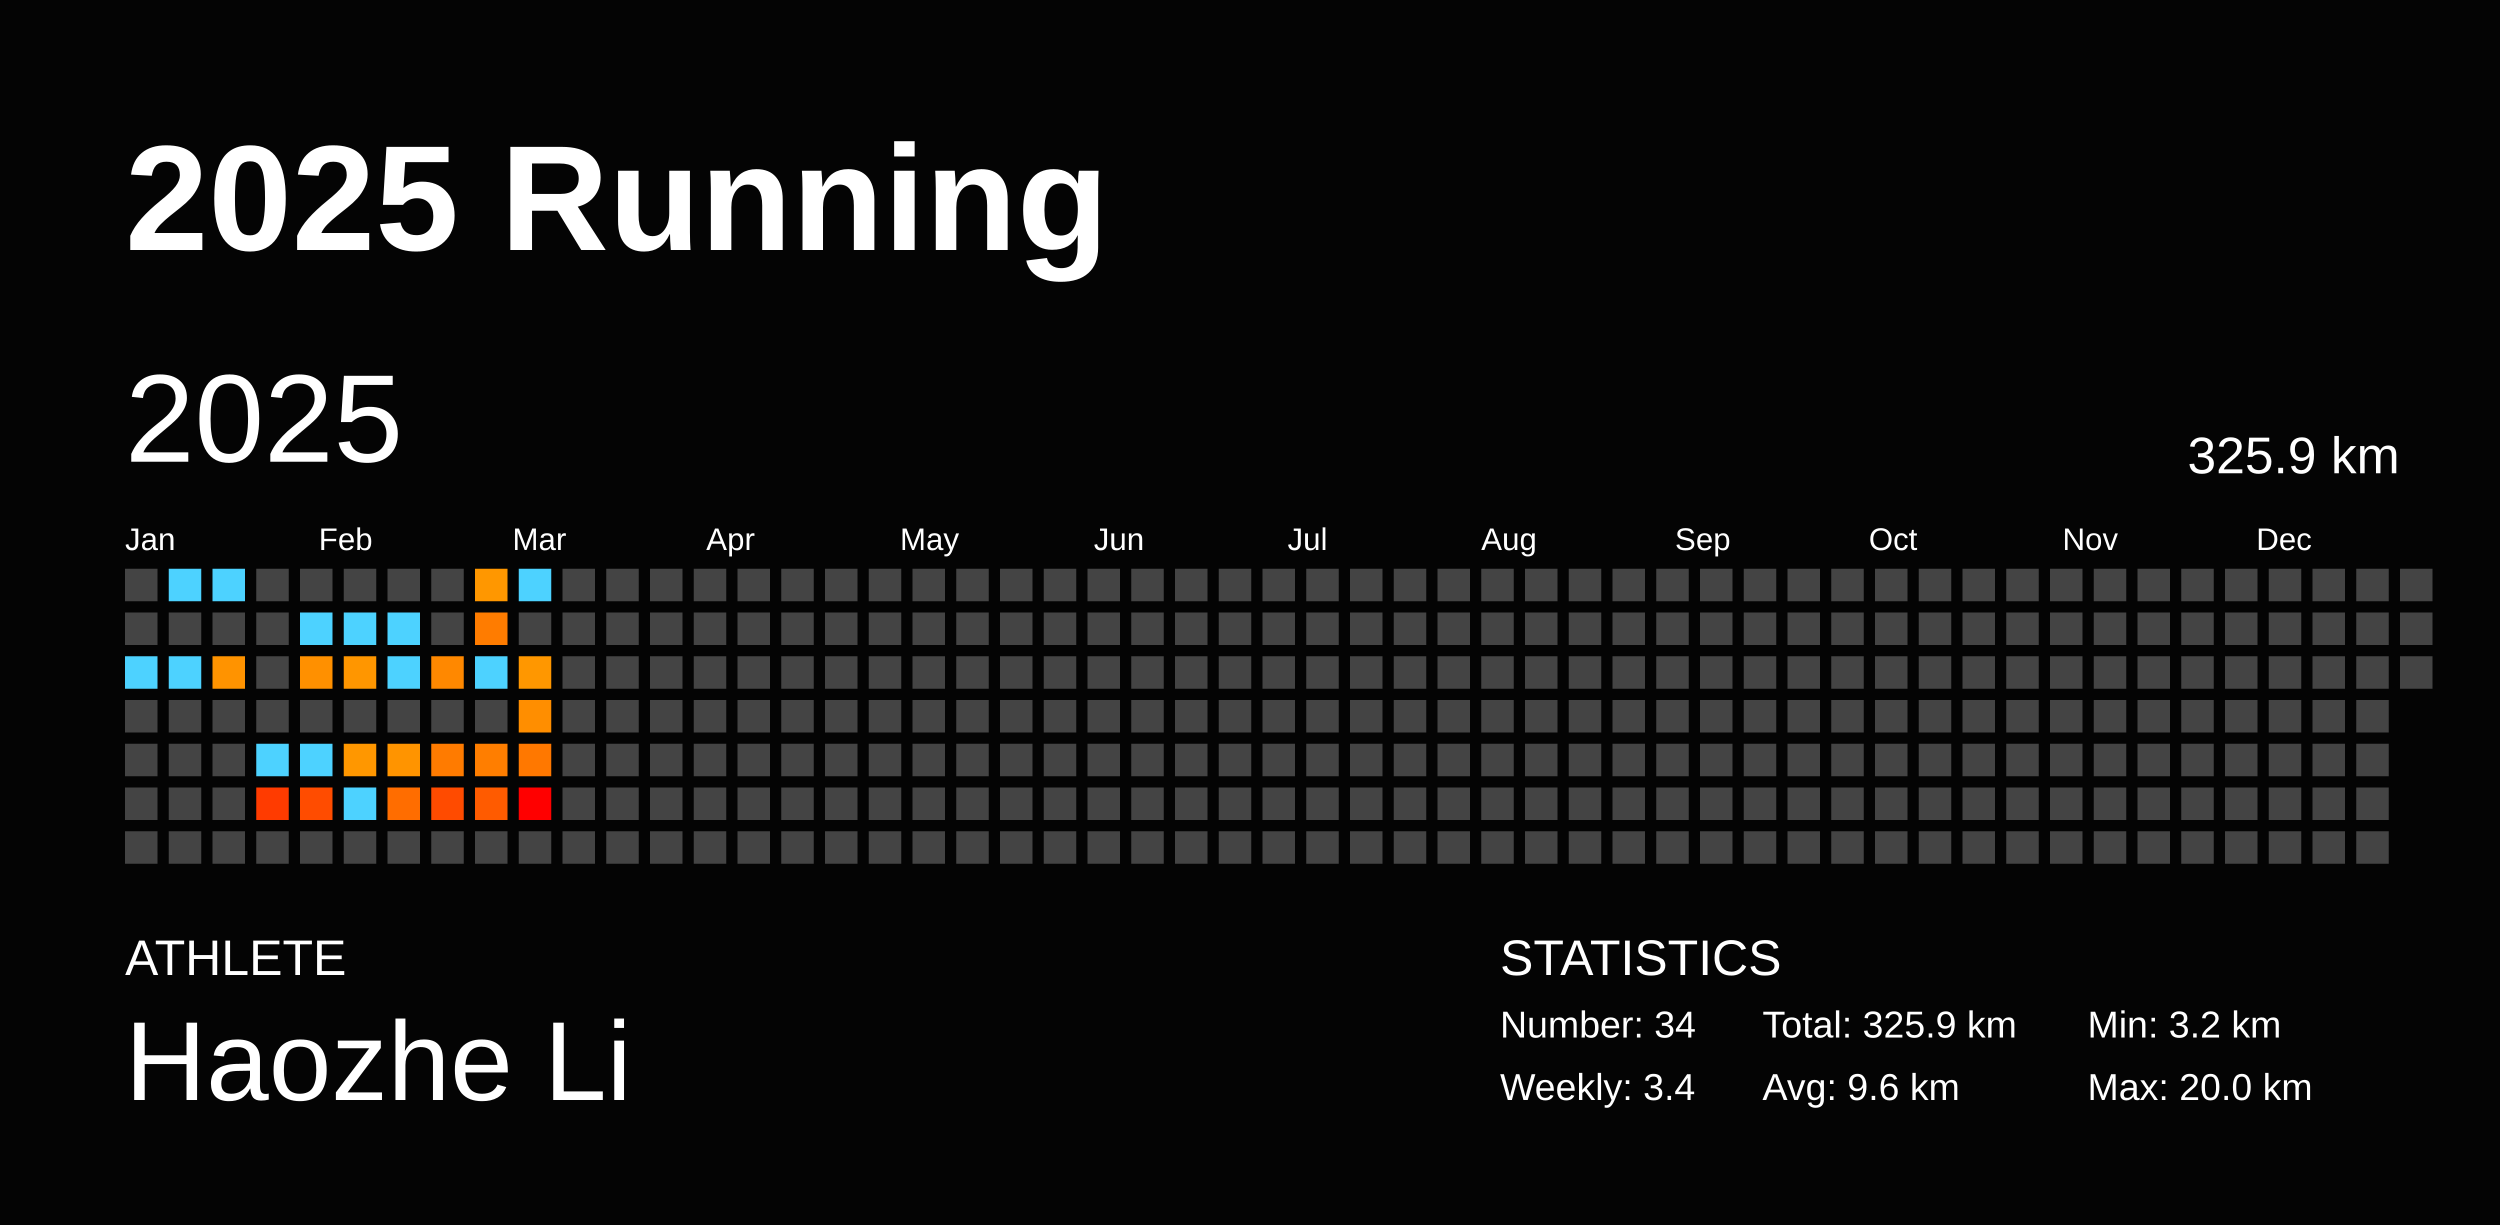
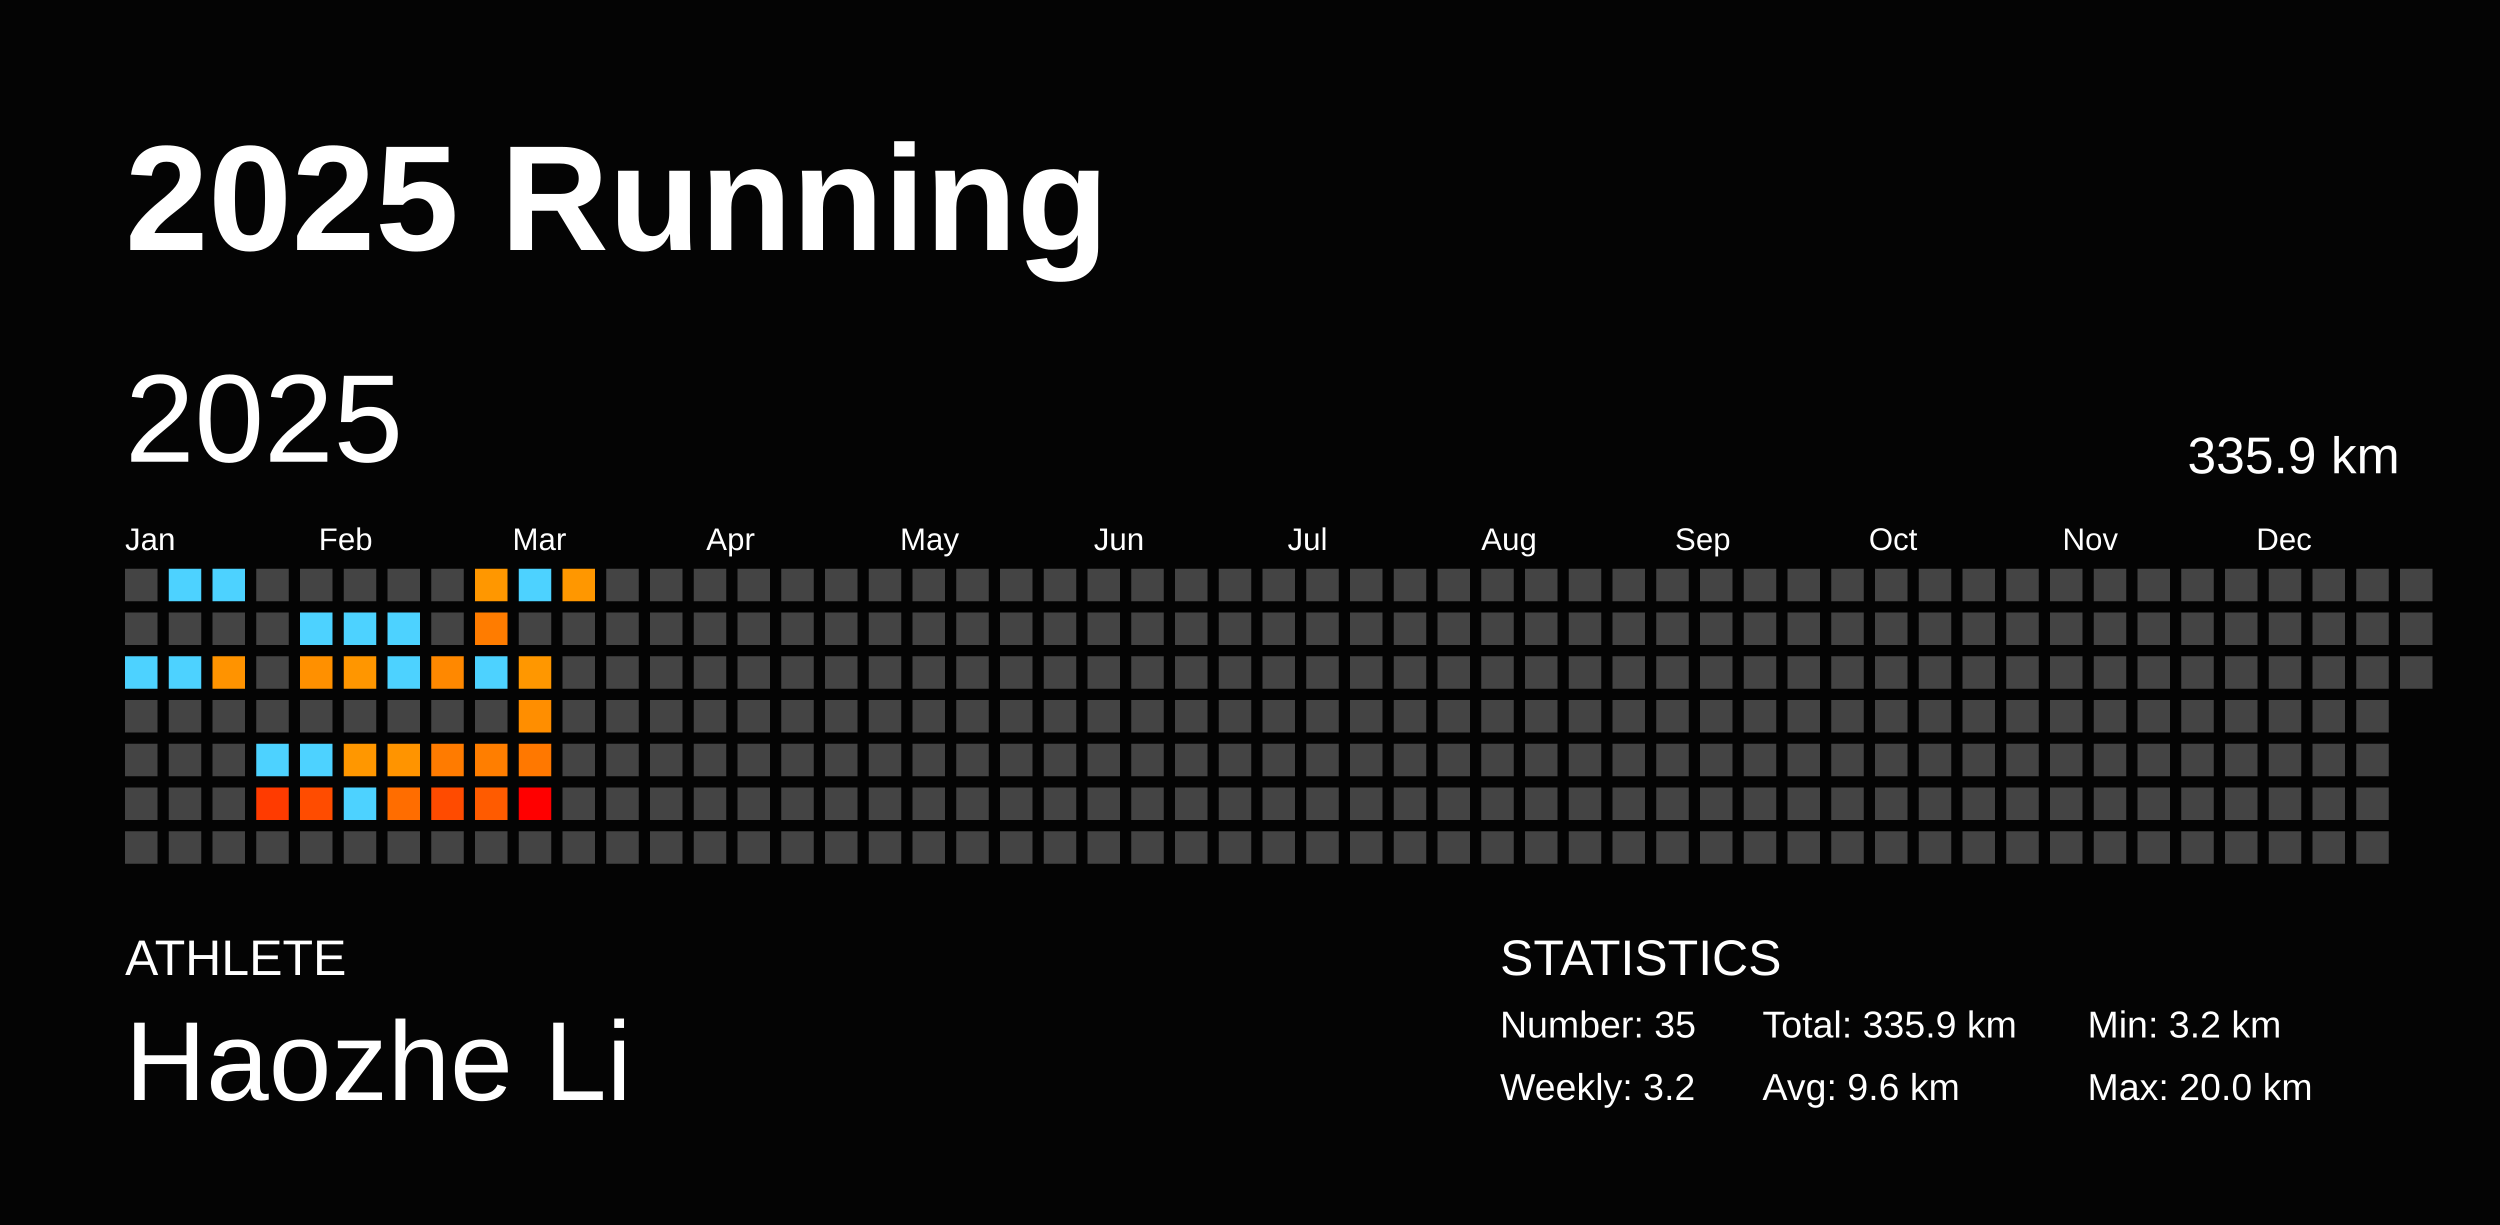
<svg xmlns="http://www.w3.org/2000/svg" baseProfile="full" height="98mm" version="1.1" viewBox="0,0,200,98" width="200mm">
  <defs />
  <rect fill="#040404" height="98" width="200" x="0" y="0" />
  <text fill="#FFFFFF" style="font-size:12px; font-family:Arial; font-weight:bold;" x="10" y="20">2025 Running</text>
  <text fill="#FFFFFF" style="font-size:4px; font-family:Arial" x="10" y="78">ATHLETE</text>
  <text fill="#FFFFFF" style="font-size:9px; font-family:Arial" x="10" y="88">Haozhe Li</text>
  <text fill="#FFFFFF" style="font-size:4px; font-family:Arial" x="120" y="78">STATISTICS</text>
-   <text fill="#FFFFFF" style="font-size:3px; font-family:Arial" x="120" y="83">Number: 34</text>
-   <text fill="#FFFFFF" style="font-size:3px; font-family:Arial" x="120" y="88">Weekly: 3.4</text>
-   <text fill="#FFFFFF" style="font-size:3px; font-family:Arial" x="141" y="83">Total: 325.9 km</text>
+   <text fill="#FFFFFF" style="font-size:3px; font-family:Arial" x="120" y="83">Number: 35</text>
+   <text fill="#FFFFFF" style="font-size:3px; font-family:Arial" x="120" y="88">Weekly: 3.2</text>
+   <text fill="#FFFFFF" style="font-size:3px; font-family:Arial" x="141" y="83">Total: 335.9 km</text>
  <text fill="#FFFFFF" style="font-size:3px; font-family:Arial" x="141" y="88">Avg: 9.6 km</text>
  <text fill="#FFFFFF" style="font-size:3px; font-family:Arial" x="167" y="83">Min: 3.2 km</text>
  <text fill="#FFFFFF" style="font-size:3px; font-family:Arial" x="167" y="88">Max: 20.0 km</text>
  <text dominant-baseline="hanging" fill="#FFFFFF" style="font-size:10.0px; font-family:Arial;" x="10" y="30">2025</text>
-   <text dominant-baseline="hanging" fill="#FFFFFF" style="font-size:4.125px; font-family:Arial;" x="175" y="35">325.9 km</text>
+   <text dominant-baseline="hanging" fill="#FFFFFF" style="font-size:4.125px; font-family:Arial;" x="175" y="35">335.9 km</text>
  <text fill="#FFFFFF" style="font-size:2.5px; font-family:Arial" x="10.0" y="44">Jan</text>
  <text fill="#FFFFFF" style="font-size:2.5px; font-family:Arial" x="25.5" y="44">Feb</text>
  <text fill="#FFFFFF" style="font-size:2.5px; font-family:Arial" x="41.0" y="44">Mar</text>
  <text fill="#FFFFFF" style="font-size:2.5px; font-family:Arial" x="56.5" y="44">Apr</text>
  <text fill="#FFFFFF" style="font-size:2.5px; font-family:Arial" x="72.0" y="44">May</text>
  <text fill="#FFFFFF" style="font-size:2.5px; font-family:Arial" x="87.5" y="44">Jun</text>
  <text fill="#FFFFFF" style="font-size:2.5px; font-family:Arial" x="103.0" y="44">Jul</text>
  <text fill="#FFFFFF" style="font-size:2.5px; font-family:Arial" x="118.5" y="44">Aug</text>
  <text fill="#FFFFFF" style="font-size:2.5px; font-family:Arial" x="134.0" y="44">Sep</text>
  <text fill="#FFFFFF" style="font-size:2.5px; font-family:Arial" x="149.5" y="44">Oct</text>
  <text fill="#FFFFFF" style="font-size:2.5px; font-family:Arial" x="165.0" y="44">Nov</text>
  <text fill="#FFFFFF" style="font-size:2.5px; font-family:Arial" x="180.5" y="44">Dec</text>
  <rect fill="#444444" height="2.6" width="2.6" x="10.0" y="45.5" />
  <rect fill="#444444" height="2.6" width="2.6" x="10.0" y="49.0" />
  <rect fill="#4dd2ff" height="2.6" width="2.6" x="10.0" y="52.5" />
  <rect fill="#444444" height="2.6" width="2.6" x="10.0" y="56.0" />
  <rect fill="#444444" height="2.6" width="2.6" x="10.0" y="59.5" />
  <rect fill="#444444" height="2.6" width="2.6" x="10.0" y="63.0" />
  <rect fill="#444444" height="2.6" width="2.6" x="10.0" y="66.5" />
  <rect fill="#4dd2ff" height="2.6" width="2.6" x="13.5" y="45.5" />
  <rect fill="#444444" height="2.6" width="2.6" x="13.5" y="49.0" />
  <rect fill="#4dd2ff" height="2.6" width="2.6" x="13.5" y="52.5" />
  <rect fill="#444444" height="2.6" width="2.6" x="13.5" y="56.0" />
  <rect fill="#444444" height="2.6" width="2.6" x="13.5" y="59.5" />
  <rect fill="#444444" height="2.6" width="2.6" x="13.5" y="63.0" />
  <rect fill="#444444" height="2.6" width="2.6" x="13.5" y="66.5" />
  <rect fill="#4dd2ff" height="2.6" width="2.6" x="17.0" y="45.5" />
  <rect fill="#444444" height="2.6" width="2.6" x="17.0" y="49.0" />
  <rect fill="#ff9300" height="2.6" width="2.6" x="17.0" y="52.5" />
  <rect fill="#444444" height="2.6" width="2.6" x="17.0" y="56.0" />
  <rect fill="#444444" height="2.6" width="2.6" x="17.0" y="59.5" />
  <rect fill="#444444" height="2.6" width="2.6" x="17.0" y="63.0" />
  <rect fill="#444444" height="2.6" width="2.6" x="17.0" y="66.5" />
  <rect fill="#444444" height="2.6" width="2.6" x="20.5" y="45.5" />
  <rect fill="#444444" height="2.6" width="2.6" x="20.5" y="49.0" />
  <rect fill="#444444" height="2.6" width="2.6" x="20.5" y="52.5" />
  <rect fill="#444444" height="2.6" width="2.6" x="20.5" y="56.0" />
  <rect fill="#4dd2ff" height="2.6" width="2.6" x="20.5" y="59.5" />
  <rect fill="#ff3b00" height="2.6" width="2.6" x="20.5" y="63.0" />
  <rect fill="#444444" height="2.6" width="2.6" x="20.5" y="66.5" />
  <rect fill="#444444" height="2.6" width="2.6" x="24.0" y="45.5" />
  <rect fill="#4dd2ff" height="2.6" width="2.6" x="24.0" y="49.0" />
  <rect fill="#ff9000" height="2.6" width="2.6" x="24.0" y="52.5" />
  <rect fill="#444444" height="2.6" width="2.6" x="24.0" y="56.0" />
  <rect fill="#4dd2ff" height="2.6" width="2.6" x="24.0" y="59.5" />
  <rect fill="#ff4c00" height="2.6" width="2.6" x="24.0" y="63.0" />
  <rect fill="#444444" height="2.6" width="2.6" x="24.0" y="66.5" />
  <rect fill="#444444" height="2.6" width="2.6" x="27.5" y="45.5" />
  <rect fill="#4dd2ff" height="2.6" width="2.6" x="27.5" y="49.0" />
  <rect fill="#ff9600" height="2.6" width="2.6" x="27.5" y="52.5" />
  <rect fill="#444444" height="2.6" width="2.6" x="27.5" y="56.0" />
  <rect fill="#ff9700" height="2.6" width="2.6" x="27.5" y="59.5" />
  <rect fill="#4dd2ff" height="2.6" width="2.6" x="27.5" y="63.0" />
  <rect fill="#444444" height="2.6" width="2.6" x="27.5" y="66.5" />
  <rect fill="#444444" height="2.6" width="2.6" x="31.0" y="45.5" />
  <rect fill="#4dd2ff" height="2.6" width="2.6" x="31.0" y="49.0" />
  <rect fill="#4dd2ff" height="2.6" width="2.6" x="31.0" y="52.5" />
  <rect fill="#444444" height="2.6" width="2.6" x="31.0" y="56.0" />
  <rect fill="#ff9400" height="2.6" width="2.6" x="31.0" y="59.5" />
  <rect fill="#ff6d00" height="2.6" width="2.6" x="31.0" y="63.0" />
  <rect fill="#444444" height="2.6" width="2.6" x="31.0" y="66.5" />
  <rect fill="#444444" height="2.6" width="2.6" x="34.5" y="45.5" />
  <rect fill="#444444" height="2.6" width="2.6" x="34.5" y="49.0" />
  <rect fill="#ff8800" height="2.6" width="2.6" x="34.5" y="52.5" />
  <rect fill="#444444" height="2.6" width="2.6" x="34.5" y="56.0" />
  <rect fill="#ff7b00" height="2.6" width="2.6" x="34.5" y="59.5" />
  <rect fill="#ff4b00" height="2.6" width="2.6" x="34.5" y="63.0" />
  <rect fill="#444444" height="2.6" width="2.6" x="34.5" y="66.5" />
  <rect fill="#ff9700" height="2.6" width="2.6" x="38.0" y="45.5" />
  <rect fill="#ff7c00" height="2.6" width="2.6" x="38.0" y="49.0" />
  <rect fill="#4dd2ff" height="2.6" width="2.6" x="38.0" y="52.5" />
  <rect fill="#444444" height="2.6" width="2.6" x="38.0" y="56.0" />
  <rect fill="#ff7e00" height="2.6" width="2.6" x="38.0" y="59.5" />
  <rect fill="#ff5b00" height="2.6" width="2.6" x="38.0" y="63.0" />
  <rect fill="#444444" height="2.6" width="2.6" x="38.0" y="66.5" />
  <rect fill="#4dd2ff" height="2.6" width="2.6" x="41.5" y="45.5" />
  <rect fill="#444444" height="2.6" width="2.6" x="41.5" y="49.0" />
  <rect fill="#ff9700" height="2.6" width="2.6" x="41.5" y="52.5" />
  <rect fill="#ff8e00" height="2.6" width="2.6" x="41.5" y="56.0" />
  <rect fill="#ff7800" height="2.6" width="2.6" x="41.5" y="59.5" />
  <rect fill="red" height="2.6" width="2.6" x="41.5" y="63.0" />
  <rect fill="#444444" height="2.6" width="2.6" x="41.5" y="66.5" />
-   <rect fill="#444444" height="2.6" width="2.6" x="45.0" y="45.5" />
+   <rect fill="#ff9700" height="2.6" width="2.6" x="45.0" y="45.5" />
  <rect fill="#444444" height="2.6" width="2.6" x="45.0" y="49.0" />
  <rect fill="#444444" height="2.6" width="2.6" x="45.0" y="52.5" />
  <rect fill="#444444" height="2.6" width="2.6" x="45.0" y="56.0" />
  <rect fill="#444444" height="2.6" width="2.6" x="45.0" y="59.5" />
  <rect fill="#444444" height="2.6" width="2.6" x="45.0" y="63.0" />
  <rect fill="#444444" height="2.6" width="2.6" x="45.0" y="66.5" />
  <rect fill="#444444" height="2.6" width="2.6" x="48.5" y="45.5" />
  <rect fill="#444444" height="2.6" width="2.6" x="48.5" y="49.0" />
  <rect fill="#444444" height="2.6" width="2.6" x="48.5" y="52.5" />
  <rect fill="#444444" height="2.6" width="2.6" x="48.5" y="56.0" />
  <rect fill="#444444" height="2.6" width="2.6" x="48.5" y="59.5" />
  <rect fill="#444444" height="2.6" width="2.6" x="48.5" y="63.0" />
  <rect fill="#444444" height="2.6" width="2.6" x="48.5" y="66.5" />
  <rect fill="#444444" height="2.6" width="2.6" x="52.0" y="45.5" />
  <rect fill="#444444" height="2.6" width="2.6" x="52.0" y="49.0" />
  <rect fill="#444444" height="2.6" width="2.6" x="52.0" y="52.5" />
  <rect fill="#444444" height="2.6" width="2.6" x="52.0" y="56.0" />
  <rect fill="#444444" height="2.6" width="2.6" x="52.0" y="59.5" />
  <rect fill="#444444" height="2.6" width="2.6" x="52.0" y="63.0" />
  <rect fill="#444444" height="2.6" width="2.6" x="52.0" y="66.5" />
  <rect fill="#444444" height="2.6" width="2.6" x="55.5" y="45.5" />
  <rect fill="#444444" height="2.6" width="2.6" x="55.5" y="49.0" />
  <rect fill="#444444" height="2.6" width="2.6" x="55.5" y="52.5" />
  <rect fill="#444444" height="2.6" width="2.6" x="55.5" y="56.0" />
  <rect fill="#444444" height="2.6" width="2.6" x="55.5" y="59.5" />
  <rect fill="#444444" height="2.6" width="2.6" x="55.5" y="63.0" />
  <rect fill="#444444" height="2.6" width="2.6" x="55.5" y="66.5" />
  <rect fill="#444444" height="2.6" width="2.6" x="59.0" y="45.5" />
  <rect fill="#444444" height="2.6" width="2.6" x="59.0" y="49.0" />
  <rect fill="#444444" height="2.6" width="2.6" x="59.0" y="52.5" />
  <rect fill="#444444" height="2.6" width="2.6" x="59.0" y="56.0" />
  <rect fill="#444444" height="2.6" width="2.6" x="59.0" y="59.5" />
  <rect fill="#444444" height="2.6" width="2.6" x="59.0" y="63.0" />
  <rect fill="#444444" height="2.6" width="2.6" x="59.0" y="66.5" />
  <rect fill="#444444" height="2.6" width="2.6" x="62.5" y="45.5" />
  <rect fill="#444444" height="2.6" width="2.6" x="62.5" y="49.0" />
  <rect fill="#444444" height="2.6" width="2.6" x="62.5" y="52.5" />
  <rect fill="#444444" height="2.6" width="2.6" x="62.5" y="56.0" />
  <rect fill="#444444" height="2.6" width="2.6" x="62.5" y="59.5" />
  <rect fill="#444444" height="2.6" width="2.6" x="62.5" y="63.0" />
  <rect fill="#444444" height="2.6" width="2.6" x="62.5" y="66.5" />
  <rect fill="#444444" height="2.6" width="2.6" x="66.0" y="45.5" />
  <rect fill="#444444" height="2.6" width="2.6" x="66.0" y="49.0" />
  <rect fill="#444444" height="2.6" width="2.6" x="66.0" y="52.5" />
  <rect fill="#444444" height="2.6" width="2.6" x="66.0" y="56.0" />
  <rect fill="#444444" height="2.6" width="2.6" x="66.0" y="59.5" />
  <rect fill="#444444" height="2.6" width="2.6" x="66.0" y="63.0" />
  <rect fill="#444444" height="2.6" width="2.6" x="66.0" y="66.5" />
  <rect fill="#444444" height="2.6" width="2.6" x="69.5" y="45.5" />
  <rect fill="#444444" height="2.6" width="2.6" x="69.5" y="49.0" />
  <rect fill="#444444" height="2.6" width="2.6" x="69.5" y="52.5" />
  <rect fill="#444444" height="2.6" width="2.6" x="69.5" y="56.0" />
  <rect fill="#444444" height="2.6" width="2.6" x="69.5" y="59.5" />
  <rect fill="#444444" height="2.6" width="2.6" x="69.5" y="63.0" />
  <rect fill="#444444" height="2.6" width="2.6" x="69.5" y="66.5" />
  <rect fill="#444444" height="2.6" width="2.6" x="73.0" y="45.5" />
  <rect fill="#444444" height="2.6" width="2.6" x="73.0" y="49.0" />
  <rect fill="#444444" height="2.6" width="2.6" x="73.0" y="52.5" />
  <rect fill="#444444" height="2.6" width="2.6" x="73.0" y="56.0" />
  <rect fill="#444444" height="2.6" width="2.6" x="73.0" y="59.5" />
  <rect fill="#444444" height="2.6" width="2.6" x="73.0" y="63.0" />
  <rect fill="#444444" height="2.6" width="2.6" x="73.0" y="66.5" />
  <rect fill="#444444" height="2.6" width="2.6" x="76.5" y="45.5" />
  <rect fill="#444444" height="2.6" width="2.6" x="76.5" y="49.0" />
  <rect fill="#444444" height="2.6" width="2.6" x="76.5" y="52.5" />
  <rect fill="#444444" height="2.6" width="2.6" x="76.5" y="56.0" />
  <rect fill="#444444" height="2.6" width="2.6" x="76.5" y="59.5" />
  <rect fill="#444444" height="2.6" width="2.6" x="76.5" y="63.0" />
  <rect fill="#444444" height="2.6" width="2.6" x="76.5" y="66.5" />
  <rect fill="#444444" height="2.6" width="2.6" x="80.0" y="45.5" />
  <rect fill="#444444" height="2.6" width="2.6" x="80.0" y="49.0" />
  <rect fill="#444444" height="2.6" width="2.6" x="80.0" y="52.5" />
  <rect fill="#444444" height="2.6" width="2.6" x="80.0" y="56.0" />
  <rect fill="#444444" height="2.6" width="2.6" x="80.0" y="59.5" />
  <rect fill="#444444" height="2.6" width="2.6" x="80.0" y="63.0" />
  <rect fill="#444444" height="2.6" width="2.6" x="80.0" y="66.5" />
  <rect fill="#444444" height="2.6" width="2.6" x="83.5" y="45.5" />
  <rect fill="#444444" height="2.6" width="2.6" x="83.5" y="49.0" />
  <rect fill="#444444" height="2.6" width="2.6" x="83.5" y="52.5" />
  <rect fill="#444444" height="2.6" width="2.6" x="83.5" y="56.0" />
  <rect fill="#444444" height="2.6" width="2.6" x="83.5" y="59.5" />
  <rect fill="#444444" height="2.6" width="2.6" x="83.5" y="63.0" />
  <rect fill="#444444" height="2.6" width="2.6" x="83.5" y="66.5" />
  <rect fill="#444444" height="2.6" width="2.6" x="87.0" y="45.5" />
  <rect fill="#444444" height="2.6" width="2.6" x="87.0" y="49.0" />
  <rect fill="#444444" height="2.6" width="2.6" x="87.0" y="52.5" />
  <rect fill="#444444" height="2.6" width="2.6" x="87.0" y="56.0" />
  <rect fill="#444444" height="2.6" width="2.6" x="87.0" y="59.5" />
  <rect fill="#444444" height="2.6" width="2.6" x="87.0" y="63.0" />
  <rect fill="#444444" height="2.6" width="2.6" x="87.0" y="66.5" />
  <rect fill="#444444" height="2.6" width="2.6" x="90.5" y="45.5" />
  <rect fill="#444444" height="2.6" width="2.6" x="90.5" y="49.0" />
  <rect fill="#444444" height="2.6" width="2.6" x="90.5" y="52.5" />
  <rect fill="#444444" height="2.6" width="2.6" x="90.5" y="56.0" />
  <rect fill="#444444" height="2.6" width="2.6" x="90.5" y="59.5" />
  <rect fill="#444444" height="2.6" width="2.6" x="90.5" y="63.0" />
  <rect fill="#444444" height="2.6" width="2.6" x="90.5" y="66.5" />
  <rect fill="#444444" height="2.6" width="2.6" x="94.0" y="45.5" />
  <rect fill="#444444" height="2.6" width="2.6" x="94.0" y="49.0" />
  <rect fill="#444444" height="2.6" width="2.6" x="94.0" y="52.5" />
  <rect fill="#444444" height="2.6" width="2.6" x="94.0" y="56.0" />
  <rect fill="#444444" height="2.6" width="2.6" x="94.0" y="59.5" />
  <rect fill="#444444" height="2.6" width="2.6" x="94.0" y="63.0" />
  <rect fill="#444444" height="2.6" width="2.6" x="94.0" y="66.5" />
  <rect fill="#444444" height="2.6" width="2.6" x="97.5" y="45.5" />
  <rect fill="#444444" height="2.6" width="2.6" x="97.5" y="49.0" />
  <rect fill="#444444" height="2.6" width="2.6" x="97.5" y="52.5" />
  <rect fill="#444444" height="2.6" width="2.6" x="97.5" y="56.0" />
  <rect fill="#444444" height="2.6" width="2.6" x="97.5" y="59.5" />
  <rect fill="#444444" height="2.6" width="2.6" x="97.5" y="63.0" />
  <rect fill="#444444" height="2.6" width="2.6" x="97.5" y="66.5" />
  <rect fill="#444444" height="2.6" width="2.6" x="101.0" y="45.5" />
  <rect fill="#444444" height="2.6" width="2.6" x="101.0" y="49.0" />
  <rect fill="#444444" height="2.6" width="2.6" x="101.0" y="52.5" />
  <rect fill="#444444" height="2.6" width="2.6" x="101.0" y="56.0" />
  <rect fill="#444444" height="2.6" width="2.6" x="101.0" y="59.5" />
  <rect fill="#444444" height="2.6" width="2.6" x="101.0" y="63.0" />
  <rect fill="#444444" height="2.6" width="2.6" x="101.0" y="66.5" />
  <rect fill="#444444" height="2.6" width="2.6" x="104.5" y="45.5" />
  <rect fill="#444444" height="2.6" width="2.6" x="104.5" y="49.0" />
  <rect fill="#444444" height="2.6" width="2.6" x="104.5" y="52.5" />
  <rect fill="#444444" height="2.6" width="2.6" x="104.5" y="56.0" />
  <rect fill="#444444" height="2.6" width="2.6" x="104.5" y="59.5" />
  <rect fill="#444444" height="2.6" width="2.6" x="104.5" y="63.0" />
  <rect fill="#444444" height="2.6" width="2.6" x="104.5" y="66.5" />
  <rect fill="#444444" height="2.6" width="2.6" x="108.0" y="45.5" />
  <rect fill="#444444" height="2.6" width="2.6" x="108.0" y="49.0" />
  <rect fill="#444444" height="2.6" width="2.6" x="108.0" y="52.5" />
  <rect fill="#444444" height="2.6" width="2.6" x="108.0" y="56.0" />
  <rect fill="#444444" height="2.6" width="2.6" x="108.0" y="59.5" />
  <rect fill="#444444" height="2.6" width="2.6" x="108.0" y="63.0" />
  <rect fill="#444444" height="2.6" width="2.6" x="108.0" y="66.5" />
  <rect fill="#444444" height="2.6" width="2.6" x="111.5" y="45.5" />
  <rect fill="#444444" height="2.6" width="2.6" x="111.5" y="49.0" />
  <rect fill="#444444" height="2.6" width="2.6" x="111.5" y="52.5" />
  <rect fill="#444444" height="2.6" width="2.6" x="111.5" y="56.0" />
  <rect fill="#444444" height="2.6" width="2.6" x="111.5" y="59.5" />
  <rect fill="#444444" height="2.6" width="2.6" x="111.5" y="63.0" />
  <rect fill="#444444" height="2.6" width="2.6" x="111.5" y="66.5" />
  <rect fill="#444444" height="2.6" width="2.6" x="115.0" y="45.5" />
  <rect fill="#444444" height="2.6" width="2.6" x="115.0" y="49.0" />
  <rect fill="#444444" height="2.6" width="2.6" x="115.0" y="52.5" />
  <rect fill="#444444" height="2.6" width="2.6" x="115.0" y="56.0" />
  <rect fill="#444444" height="2.6" width="2.6" x="115.0" y="59.5" />
  <rect fill="#444444" height="2.6" width="2.6" x="115.0" y="63.0" />
  <rect fill="#444444" height="2.6" width="2.6" x="115.0" y="66.5" />
  <rect fill="#444444" height="2.6" width="2.6" x="118.5" y="45.5" />
  <rect fill="#444444" height="2.6" width="2.6" x="118.5" y="49.0" />
  <rect fill="#444444" height="2.6" width="2.6" x="118.5" y="52.5" />
  <rect fill="#444444" height="2.6" width="2.6" x="118.5" y="56.0" />
  <rect fill="#444444" height="2.6" width="2.6" x="118.5" y="59.5" />
  <rect fill="#444444" height="2.6" width="2.6" x="118.5" y="63.0" />
  <rect fill="#444444" height="2.6" width="2.6" x="118.5" y="66.5" />
  <rect fill="#444444" height="2.6" width="2.6" x="122.0" y="45.5" />
  <rect fill="#444444" height="2.6" width="2.6" x="122.0" y="49.0" />
  <rect fill="#444444" height="2.6" width="2.6" x="122.0" y="52.5" />
  <rect fill="#444444" height="2.6" width="2.6" x="122.0" y="56.0" />
  <rect fill="#444444" height="2.6" width="2.6" x="122.0" y="59.5" />
  <rect fill="#444444" height="2.6" width="2.6" x="122.0" y="63.0" />
  <rect fill="#444444" height="2.6" width="2.6" x="122.0" y="66.5" />
  <rect fill="#444444" height="2.6" width="2.6" x="125.5" y="45.5" />
  <rect fill="#444444" height="2.6" width="2.6" x="125.5" y="49.0" />
  <rect fill="#444444" height="2.6" width="2.6" x="125.5" y="52.5" />
  <rect fill="#444444" height="2.6" width="2.6" x="125.5" y="56.0" />
  <rect fill="#444444" height="2.6" width="2.6" x="125.5" y="59.5" />
  <rect fill="#444444" height="2.6" width="2.6" x="125.5" y="63.0" />
  <rect fill="#444444" height="2.6" width="2.6" x="125.5" y="66.5" />
  <rect fill="#444444" height="2.6" width="2.6" x="129.0" y="45.5" />
  <rect fill="#444444" height="2.6" width="2.6" x="129.0" y="49.0" />
  <rect fill="#444444" height="2.6" width="2.6" x="129.0" y="52.5" />
  <rect fill="#444444" height="2.6" width="2.6" x="129.0" y="56.0" />
  <rect fill="#444444" height="2.6" width="2.6" x="129.0" y="59.5" />
  <rect fill="#444444" height="2.6" width="2.6" x="129.0" y="63.0" />
  <rect fill="#444444" height="2.6" width="2.6" x="129.0" y="66.5" />
  <rect fill="#444444" height="2.6" width="2.6" x="132.5" y="45.5" />
  <rect fill="#444444" height="2.6" width="2.6" x="132.5" y="49.0" />
  <rect fill="#444444" height="2.6" width="2.6" x="132.5" y="52.5" />
  <rect fill="#444444" height="2.6" width="2.6" x="132.5" y="56.0" />
  <rect fill="#444444" height="2.6" width="2.6" x="132.5" y="59.5" />
  <rect fill="#444444" height="2.6" width="2.6" x="132.5" y="63.0" />
  <rect fill="#444444" height="2.6" width="2.6" x="132.5" y="66.5" />
  <rect fill="#444444" height="2.6" width="2.6" x="136.0" y="45.5" />
  <rect fill="#444444" height="2.6" width="2.6" x="136.0" y="49.0" />
  <rect fill="#444444" height="2.6" width="2.6" x="136.0" y="52.5" />
  <rect fill="#444444" height="2.6" width="2.6" x="136.0" y="56.0" />
  <rect fill="#444444" height="2.6" width="2.6" x="136.0" y="59.5" />
  <rect fill="#444444" height="2.6" width="2.6" x="136.0" y="63.0" />
  <rect fill="#444444" height="2.6" width="2.6" x="136.0" y="66.5" />
  <rect fill="#444444" height="2.6" width="2.6" x="139.5" y="45.5" />
  <rect fill="#444444" height="2.6" width="2.6" x="139.5" y="49.0" />
  <rect fill="#444444" height="2.6" width="2.6" x="139.5" y="52.5" />
  <rect fill="#444444" height="2.6" width="2.6" x="139.5" y="56.0" />
  <rect fill="#444444" height="2.6" width="2.6" x="139.5" y="59.5" />
  <rect fill="#444444" height="2.6" width="2.6" x="139.5" y="63.0" />
  <rect fill="#444444" height="2.6" width="2.6" x="139.5" y="66.5" />
  <rect fill="#444444" height="2.6" width="2.6" x="143.0" y="45.5" />
  <rect fill="#444444" height="2.6" width="2.6" x="143.0" y="49.0" />
  <rect fill="#444444" height="2.6" width="2.6" x="143.0" y="52.5" />
  <rect fill="#444444" height="2.6" width="2.6" x="143.0" y="56.0" />
  <rect fill="#444444" height="2.6" width="2.6" x="143.0" y="59.5" />
  <rect fill="#444444" height="2.6" width="2.6" x="143.0" y="63.0" />
  <rect fill="#444444" height="2.6" width="2.6" x="143.0" y="66.5" />
  <rect fill="#444444" height="2.6" width="2.6" x="146.5" y="45.5" />
  <rect fill="#444444" height="2.6" width="2.6" x="146.5" y="49.0" />
  <rect fill="#444444" height="2.6" width="2.6" x="146.5" y="52.5" />
  <rect fill="#444444" height="2.6" width="2.6" x="146.5" y="56.0" />
  <rect fill="#444444" height="2.6" width="2.6" x="146.5" y="59.5" />
  <rect fill="#444444" height="2.6" width="2.6" x="146.5" y="63.0" />
  <rect fill="#444444" height="2.6" width="2.6" x="146.5" y="66.5" />
  <rect fill="#444444" height="2.6" width="2.6" x="150.0" y="45.5" />
  <rect fill="#444444" height="2.6" width="2.6" x="150.0" y="49.0" />
  <rect fill="#444444" height="2.6" width="2.6" x="150.0" y="52.5" />
  <rect fill="#444444" height="2.6" width="2.6" x="150.0" y="56.0" />
  <rect fill="#444444" height="2.6" width="2.6" x="150.0" y="59.5" />
  <rect fill="#444444" height="2.6" width="2.6" x="150.0" y="63.0" />
  <rect fill="#444444" height="2.6" width="2.6" x="150.0" y="66.5" />
  <rect fill="#444444" height="2.6" width="2.6" x="153.5" y="45.5" />
  <rect fill="#444444" height="2.6" width="2.6" x="153.5" y="49.0" />
  <rect fill="#444444" height="2.6" width="2.6" x="153.5" y="52.5" />
  <rect fill="#444444" height="2.6" width="2.6" x="153.5" y="56.0" />
  <rect fill="#444444" height="2.6" width="2.6" x="153.5" y="59.5" />
  <rect fill="#444444" height="2.6" width="2.6" x="153.5" y="63.0" />
  <rect fill="#444444" height="2.6" width="2.6" x="153.5" y="66.5" />
  <rect fill="#444444" height="2.6" width="2.6" x="157.0" y="45.5" />
  <rect fill="#444444" height="2.6" width="2.6" x="157.0" y="49.0" />
  <rect fill="#444444" height="2.6" width="2.6" x="157.0" y="52.5" />
  <rect fill="#444444" height="2.6" width="2.6" x="157.0" y="56.0" />
  <rect fill="#444444" height="2.6" width="2.6" x="157.0" y="59.5" />
  <rect fill="#444444" height="2.6" width="2.6" x="157.0" y="63.0" />
  <rect fill="#444444" height="2.6" width="2.6" x="157.0" y="66.5" />
  <rect fill="#444444" height="2.6" width="2.6" x="160.5" y="45.5" />
  <rect fill="#444444" height="2.6" width="2.6" x="160.5" y="49.0" />
  <rect fill="#444444" height="2.6" width="2.6" x="160.5" y="52.5" />
  <rect fill="#444444" height="2.6" width="2.6" x="160.5" y="56.0" />
  <rect fill="#444444" height="2.6" width="2.6" x="160.5" y="59.5" />
  <rect fill="#444444" height="2.6" width="2.6" x="160.5" y="63.0" />
  <rect fill="#444444" height="2.6" width="2.6" x="160.5" y="66.5" />
  <rect fill="#444444" height="2.6" width="2.6" x="164.0" y="45.5" />
  <rect fill="#444444" height="2.6" width="2.6" x="164.0" y="49.0" />
  <rect fill="#444444" height="2.6" width="2.6" x="164.0" y="52.5" />
  <rect fill="#444444" height="2.6" width="2.6" x="164.0" y="56.0" />
  <rect fill="#444444" height="2.6" width="2.6" x="164.0" y="59.5" />
  <rect fill="#444444" height="2.6" width="2.6" x="164.0" y="63.0" />
  <rect fill="#444444" height="2.6" width="2.6" x="164.0" y="66.5" />
  <rect fill="#444444" height="2.6" width="2.6" x="167.5" y="45.5" />
  <rect fill="#444444" height="2.6" width="2.6" x="167.5" y="49.0" />
  <rect fill="#444444" height="2.6" width="2.6" x="167.5" y="52.5" />
  <rect fill="#444444" height="2.6" width="2.6" x="167.5" y="56.0" />
  <rect fill="#444444" height="2.6" width="2.6" x="167.5" y="59.5" />
  <rect fill="#444444" height="2.6" width="2.6" x="167.5" y="63.0" />
  <rect fill="#444444" height="2.6" width="2.6" x="167.5" y="66.5" />
  <rect fill="#444444" height="2.6" width="2.6" x="171.0" y="45.5" />
  <rect fill="#444444" height="2.6" width="2.6" x="171.0" y="49.0" />
  <rect fill="#444444" height="2.6" width="2.6" x="171.0" y="52.5" />
  <rect fill="#444444" height="2.6" width="2.6" x="171.0" y="56.0" />
  <rect fill="#444444" height="2.6" width="2.6" x="171.0" y="59.5" />
  <rect fill="#444444" height="2.6" width="2.6" x="171.0" y="63.0" />
  <rect fill="#444444" height="2.6" width="2.6" x="171.0" y="66.5" />
  <rect fill="#444444" height="2.6" width="2.6" x="174.5" y="45.5" />
  <rect fill="#444444" height="2.6" width="2.6" x="174.5" y="49.0" />
  <rect fill="#444444" height="2.6" width="2.6" x="174.5" y="52.5" />
  <rect fill="#444444" height="2.6" width="2.6" x="174.5" y="56.0" />
  <rect fill="#444444" height="2.6" width="2.6" x="174.5" y="59.5" />
  <rect fill="#444444" height="2.6" width="2.6" x="174.5" y="63.0" />
  <rect fill="#444444" height="2.6" width="2.6" x="174.5" y="66.5" />
  <rect fill="#444444" height="2.6" width="2.6" x="178.0" y="45.5" />
  <rect fill="#444444" height="2.6" width="2.6" x="178.0" y="49.0" />
  <rect fill="#444444" height="2.6" width="2.6" x="178.0" y="52.5" />
  <rect fill="#444444" height="2.6" width="2.6" x="178.0" y="56.0" />
  <rect fill="#444444" height="2.6" width="2.6" x="178.0" y="59.5" />
  <rect fill="#444444" height="2.6" width="2.6" x="178.0" y="63.0" />
  <rect fill="#444444" height="2.6" width="2.6" x="178.0" y="66.5" />
  <rect fill="#444444" height="2.6" width="2.6" x="181.5" y="45.5" />
  <rect fill="#444444" height="2.6" width="2.6" x="181.5" y="49.0" />
  <rect fill="#444444" height="2.6" width="2.6" x="181.5" y="52.5" />
  <rect fill="#444444" height="2.6" width="2.6" x="181.5" y="56.0" />
  <rect fill="#444444" height="2.6" width="2.6" x="181.5" y="59.5" />
  <rect fill="#444444" height="2.6" width="2.6" x="181.5" y="63.0" />
  <rect fill="#444444" height="2.6" width="2.6" x="181.5" y="66.5" />
  <rect fill="#444444" height="2.6" width="2.6" x="185.0" y="45.5" />
  <rect fill="#444444" height="2.6" width="2.6" x="185.0" y="49.0" />
  <rect fill="#444444" height="2.6" width="2.6" x="185.0" y="52.5" />
  <rect fill="#444444" height="2.6" width="2.6" x="185.0" y="56.0" />
  <rect fill="#444444" height="2.6" width="2.6" x="185.0" y="59.5" />
  <rect fill="#444444" height="2.6" width="2.6" x="185.0" y="63.0" />
  <rect fill="#444444" height="2.6" width="2.6" x="185.0" y="66.5" />
  <rect fill="#444444" height="2.6" width="2.6" x="188.5" y="45.5" />
  <rect fill="#444444" height="2.6" width="2.6" x="188.5" y="49.0" />
  <rect fill="#444444" height="2.6" width="2.6" x="188.5" y="52.5" />
  <rect fill="#444444" height="2.6" width="2.6" x="188.5" y="56.0" />
  <rect fill="#444444" height="2.6" width="2.6" x="188.5" y="59.5" />
  <rect fill="#444444" height="2.6" width="2.6" x="188.5" y="63.0" />
  <rect fill="#444444" height="2.6" width="2.6" x="188.5" y="66.5" />
  <rect fill="#444444" height="2.6" width="2.6" x="192.0" y="45.5" />
  <rect fill="#444444" height="2.6" width="2.6" x="192.0" y="49.0" />
  <rect fill="#444444" height="2.6" width="2.6" x="192.0" y="52.5" />
</svg>
